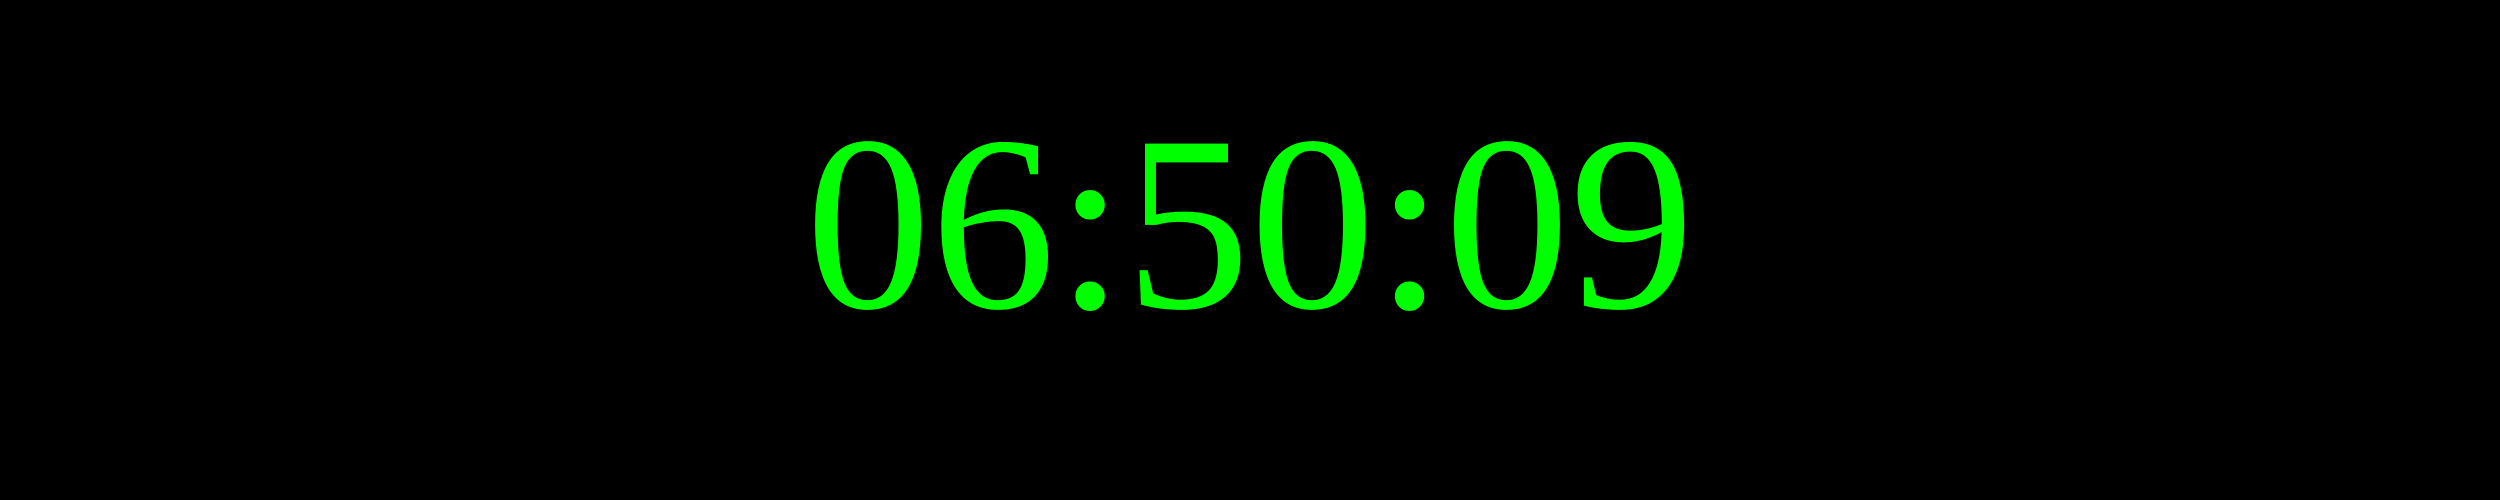
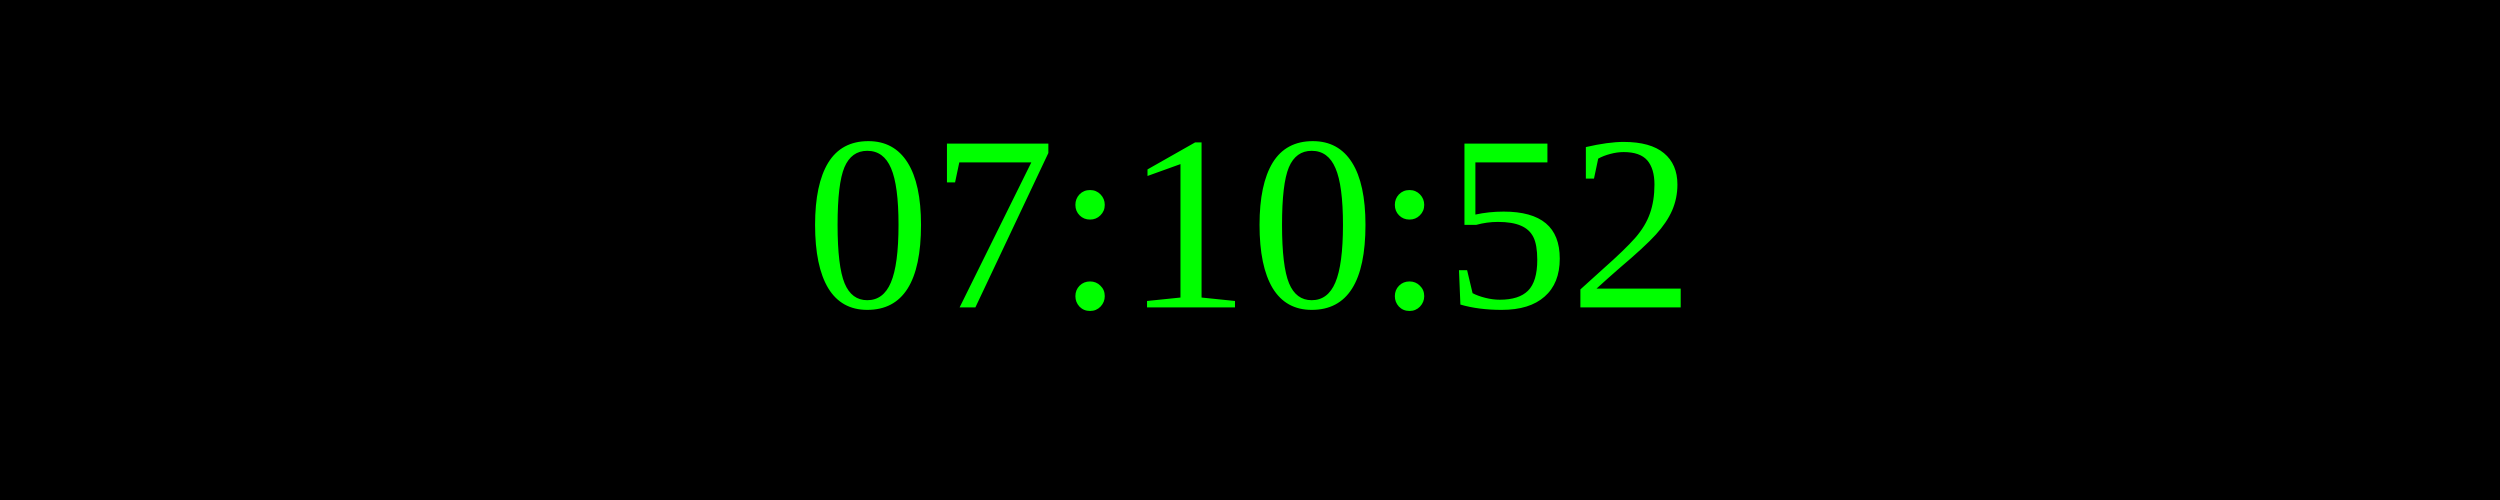
<svg xmlns="http://www.w3.org/2000/svg" width="250" height="50">
  <rect width="100%" height="100%" fill="black" />
  <text x="50%" y="50%" font-size="25" fill="lime" text-anchor="middle" dominant-baseline="middle">
- 06:50:09
+ 07:10:52
</text>
</svg>
